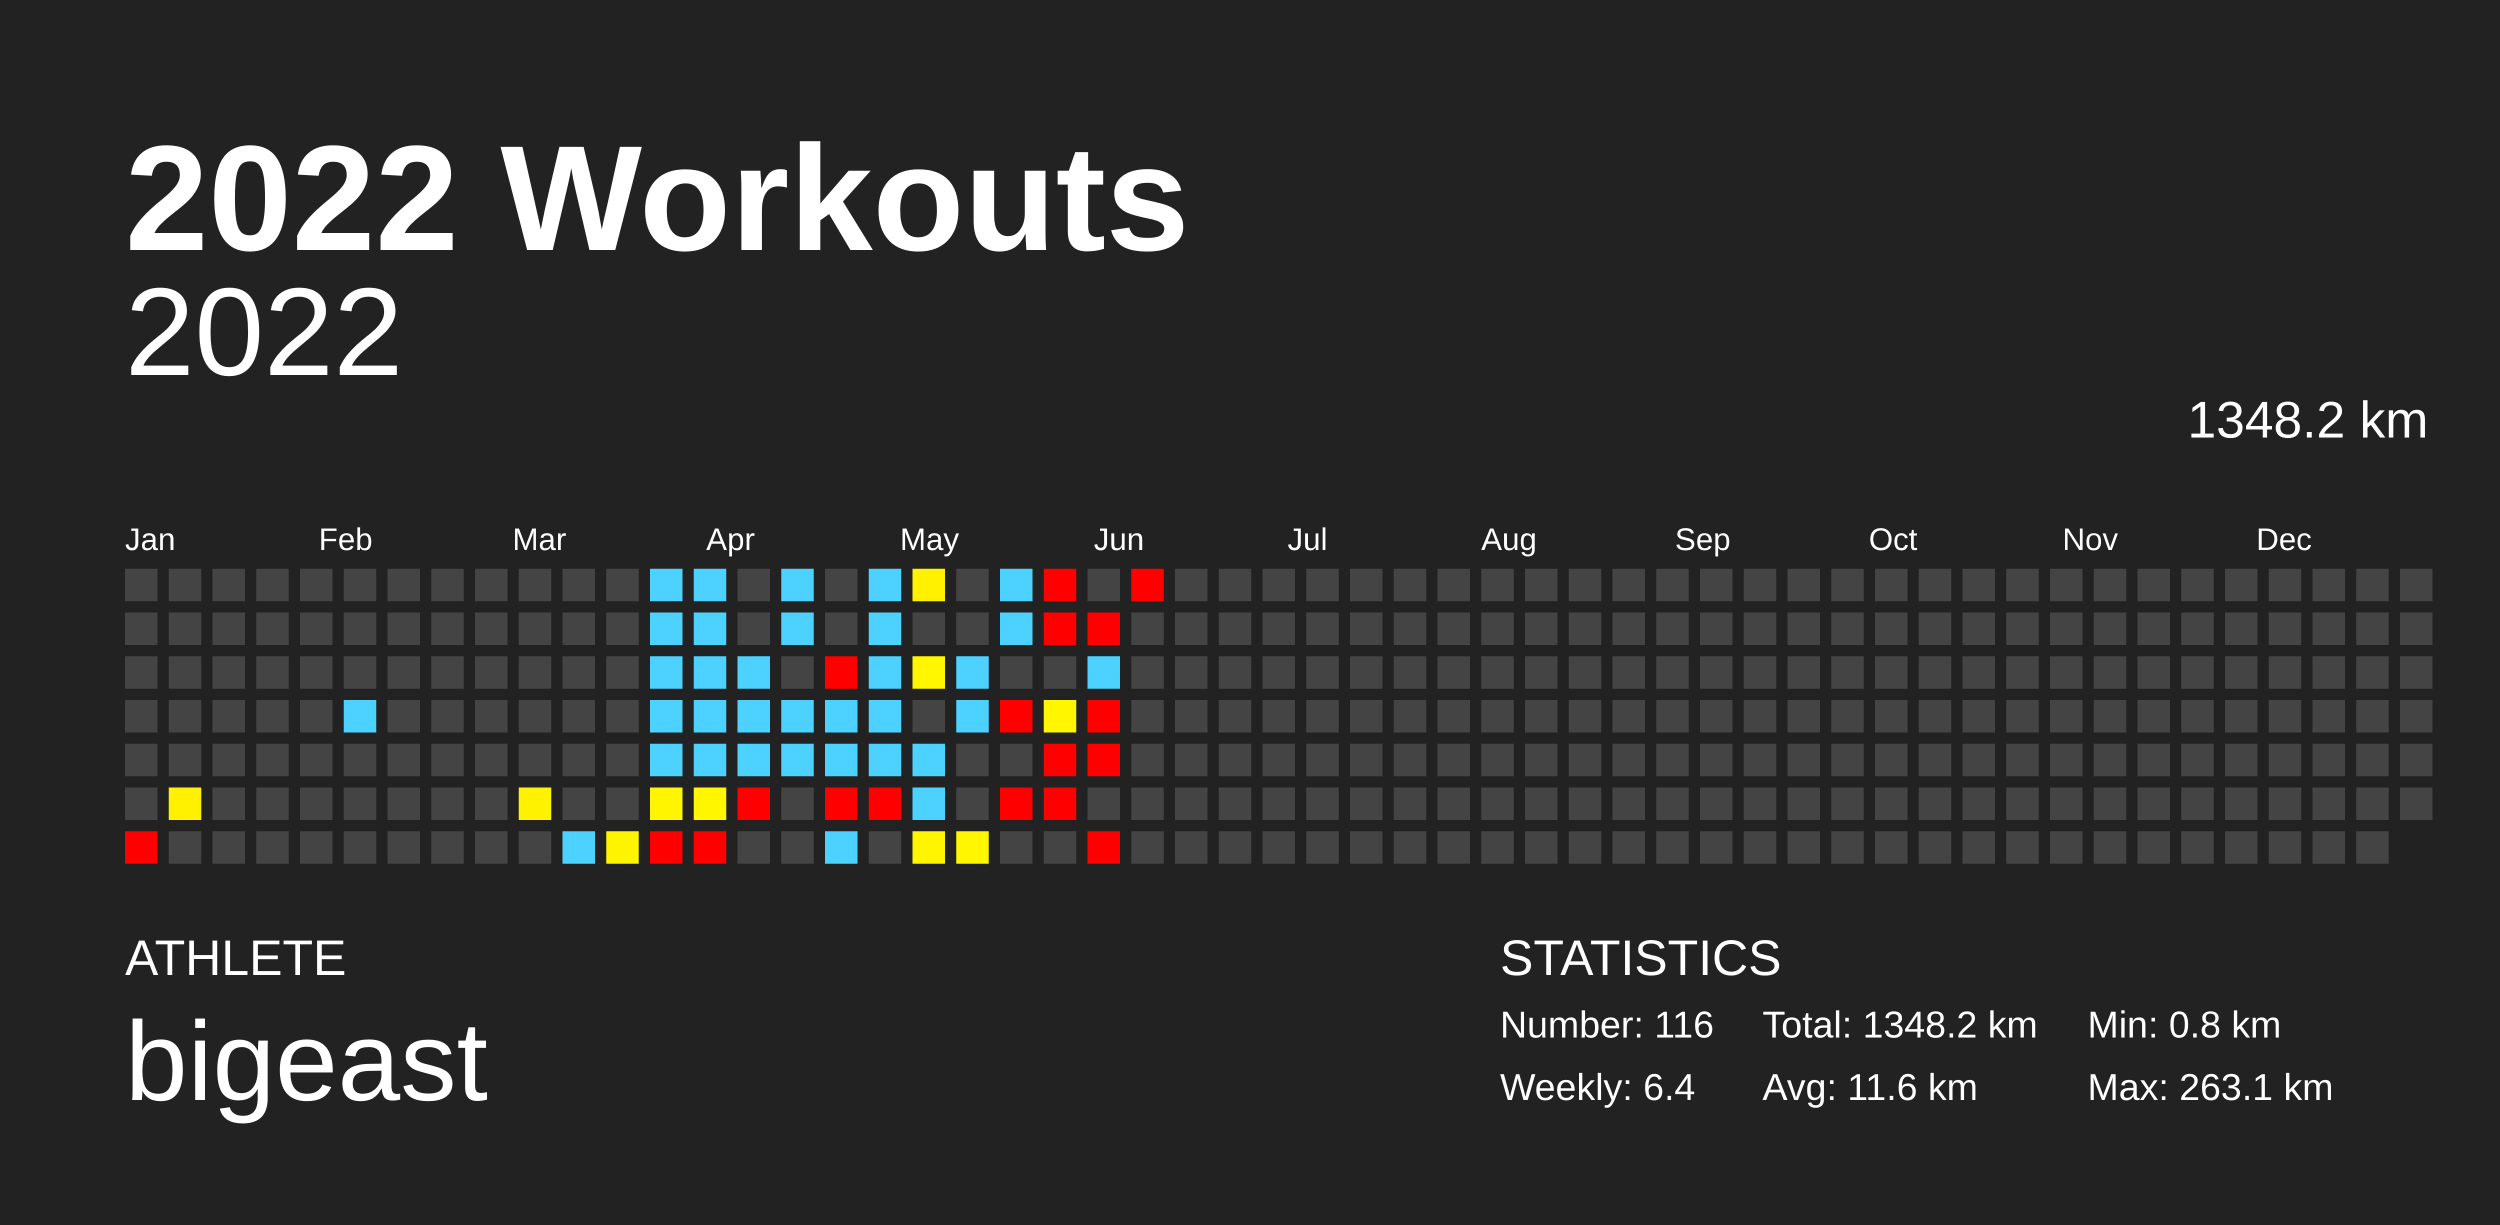
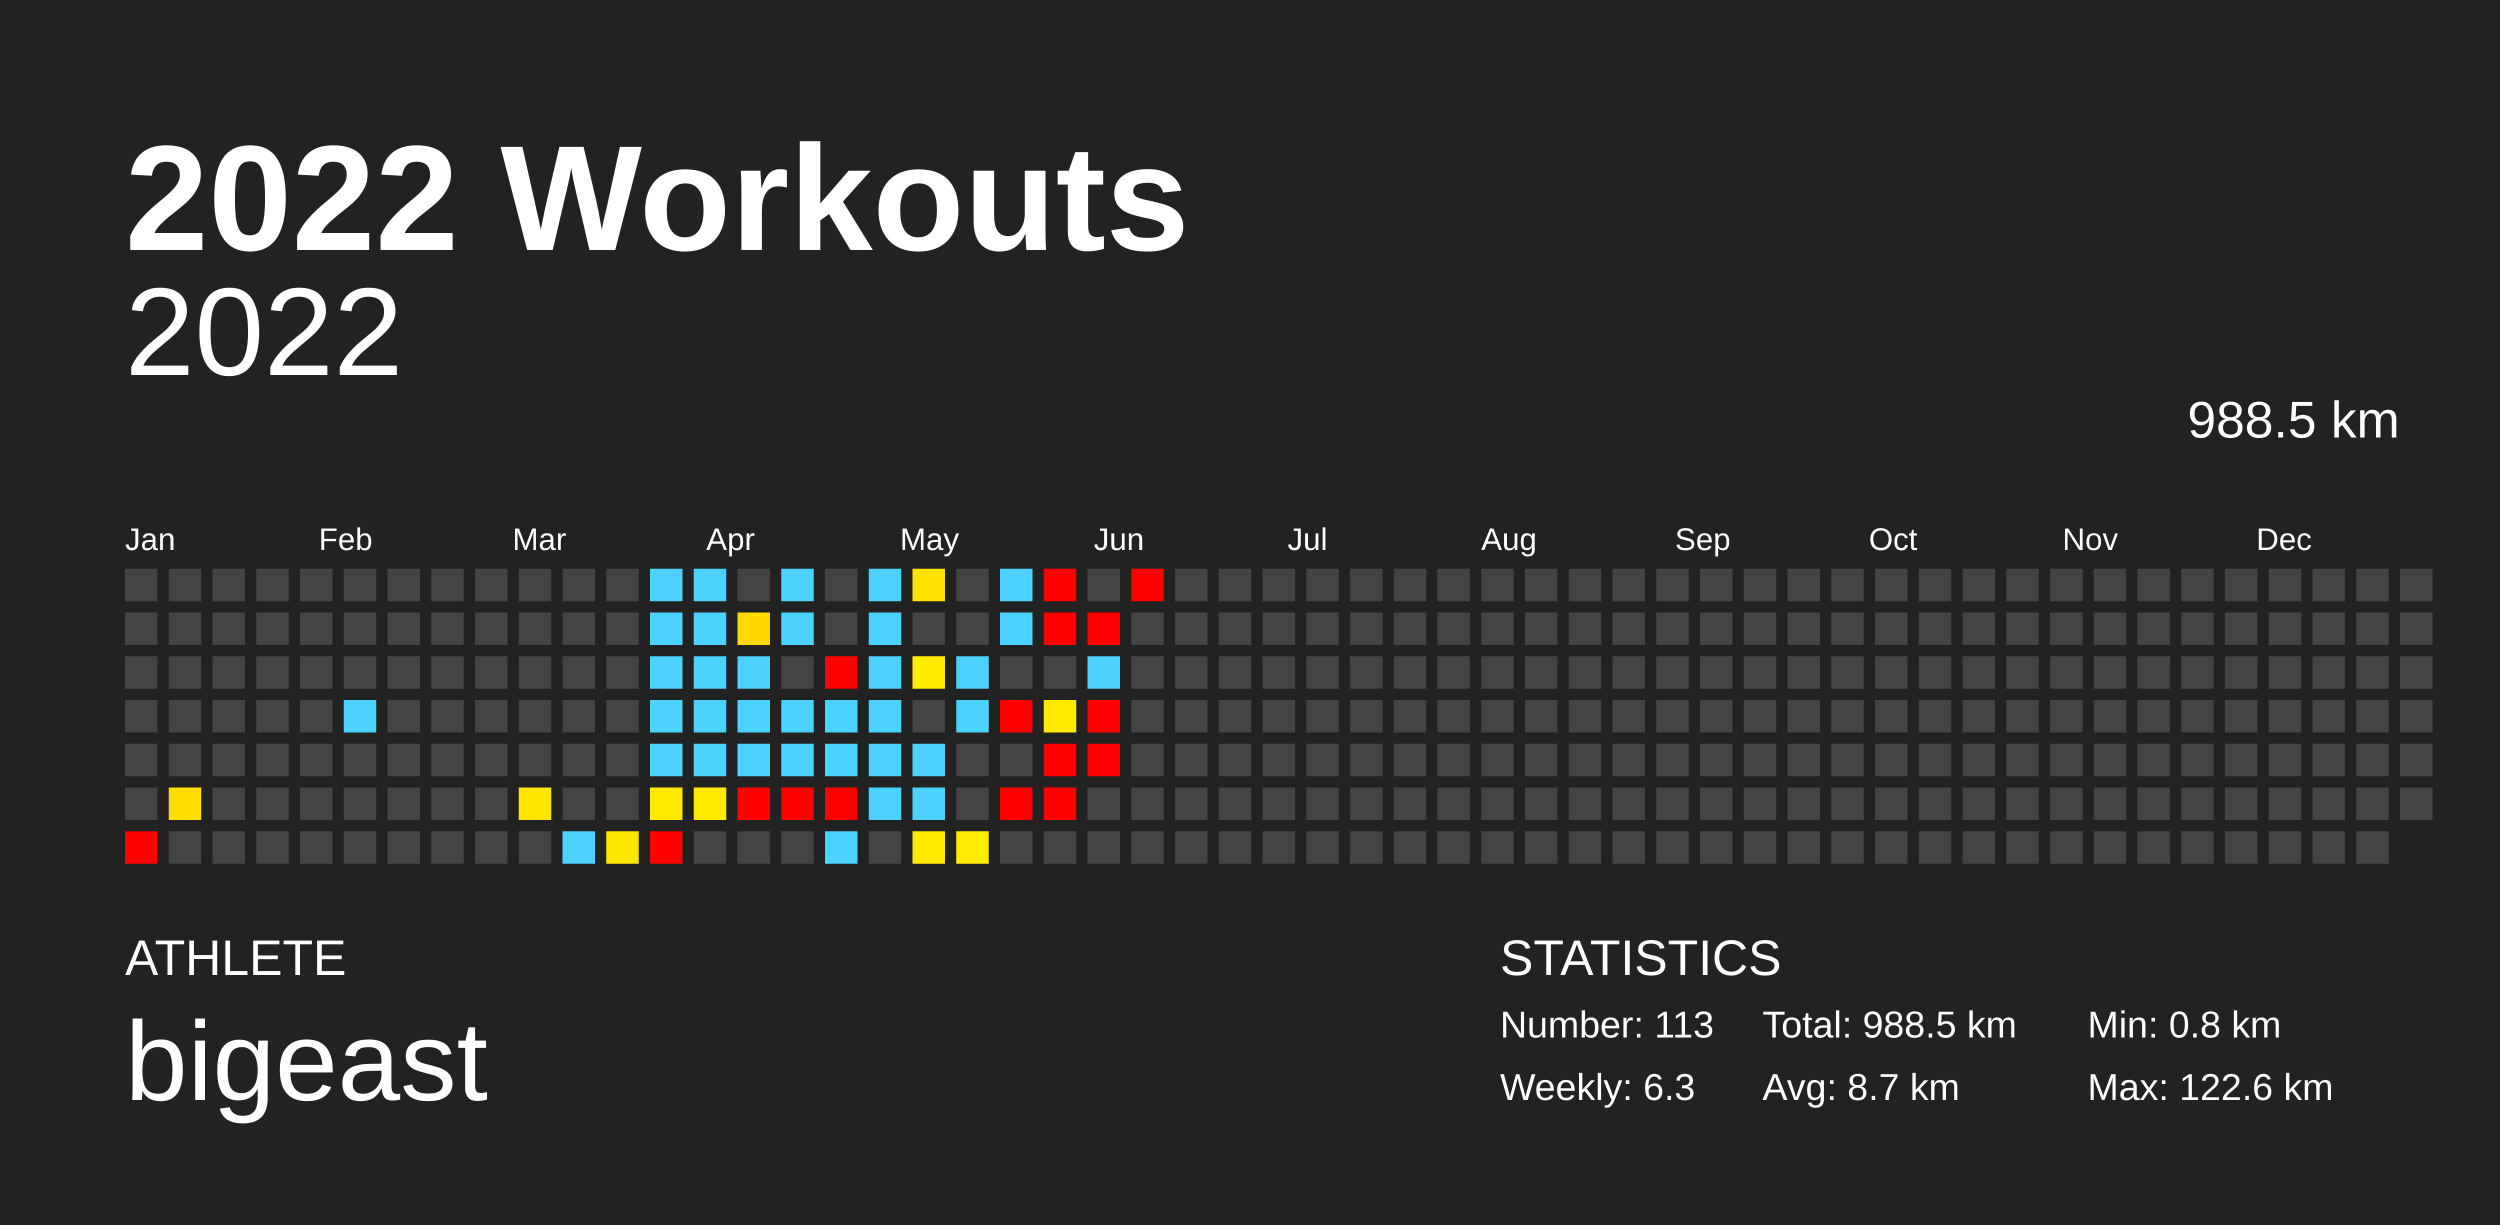
<svg xmlns="http://www.w3.org/2000/svg" baseProfile="full" height="98mm" version="1.1" viewBox="0,0,200,98" width="200mm">
  <defs />
  <rect fill="#222222" height="98" width="200" x="0" y="0" />
  <text fill="#FFFFFF" style="font-size:12px; font-family:Arial; font-weight:bold;" x="10" y="20">2022 Workouts</text>
  <text fill="#FFFFFF" style="font-size:4px; font-family:Arial" x="10" y="78">ATHLETE</text>
  <text fill="#FFFFFF" style="font-size:9px; font-family:Arial" x="10" y="88">bigeast</text>
  <text fill="#FFFFFF" style="font-size:4px; font-family:Arial" x="120" y="78">STATISTICS</text>
-   <text fill="#FFFFFF" style="font-size:3px; font-family:Arial" x="120" y="83">Number: 116</text>
-   <text fill="#FFFFFF" style="font-size:3px; font-family:Arial" x="120" y="88">Weekly: 6.4</text>
-   <text fill="#FFFFFF" style="font-size:3px; font-family:Arial" x="141" y="83">Total: 1348.2 km</text>
-   <text fill="#FFFFFF" style="font-size:3px; font-family:Arial" x="141" y="88">Avg: 11.6 km</text>
+   <text fill="#FFFFFF" style="font-size:3px; font-family:Arial" x="120" y="83">Number: 113</text>
+   <text fill="#FFFFFF" style="font-size:3px; font-family:Arial" x="120" y="88">Weekly: 6.3</text>
+   <text fill="#FFFFFF" style="font-size:3px; font-family:Arial" x="141" y="83">Total: 988.5 km</text>
+   <text fill="#FFFFFF" style="font-size:3px; font-family:Arial" x="141" y="88">Avg: 8.7 km</text>
  <text fill="#FFFFFF" style="font-size:3px; font-family:Arial" x="167" y="83">Min: 0.8 km</text>
-   <text fill="#FFFFFF" style="font-size:3px; font-family:Arial" x="167" y="88">Max: 263.1 km</text>
+   <text fill="#FFFFFF" style="font-size:3px; font-family:Arial" x="167" y="88">Max: 122.6 km</text>
  <text alignment-baseline="hanging" fill="#FFFFFF" style="font-size:10.0px; font-family:Arial;" x="10" y="30">2022</text>
-   <text alignment-baseline="hanging" fill="#FFFFFF" style="font-size:4.125px; font-family:Arial;" x="175" y="35">1348.2 km</text>
+   <text alignment-baseline="hanging" fill="#FFFFFF" style="font-size:4.125px; font-family:Arial;" x="175" y="35">988.5 km</text>
  <text fill="#FFFFFF" style="font-size:2.5px; font-family:Arial" x="10.0" y="44">Jan</text>
  <text fill="#FFFFFF" style="font-size:2.5px; font-family:Arial" x="25.5" y="44">Feb</text>
  <text fill="#FFFFFF" style="font-size:2.5px; font-family:Arial" x="41.0" y="44">Mar</text>
  <text fill="#FFFFFF" style="font-size:2.5px; font-family:Arial" x="56.5" y="44">Apr</text>
  <text fill="#FFFFFF" style="font-size:2.5px; font-family:Arial" x="72.0" y="44">May</text>
  <text fill="#FFFFFF" style="font-size:2.5px; font-family:Arial" x="87.5" y="44">Jun</text>
  <text fill="#FFFFFF" style="font-size:2.5px; font-family:Arial" x="103.0" y="44">Jul</text>
  <text fill="#FFFFFF" style="font-size:2.5px; font-family:Arial" x="118.5" y="44">Aug</text>
  <text fill="#FFFFFF" style="font-size:2.5px; font-family:Arial" x="134.0" y="44">Sep</text>
  <text fill="#FFFFFF" style="font-size:2.5px; font-family:Arial" x="149.5" y="44">Oct</text>
  <text fill="#FFFFFF" style="font-size:2.5px; font-family:Arial" x="165.0" y="44">Nov</text>
  <text fill="#FFFFFF" style="font-size:2.5px; font-family:Arial" x="180.5" y="44">Dec</text>
  <rect fill="#444444" height="2.6" width="2.6" x="10.0" y="45.5" />
  <rect fill="#444444" height="2.6" width="2.6" x="10.0" y="49.0" />
  <rect fill="#444444" height="2.6" width="2.6" x="10.0" y="52.5" />
  <rect fill="#444444" height="2.6" width="2.6" x="10.0" y="56.0" />
  <rect fill="#444444" height="2.6" width="2.6" x="10.0" y="59.5" />
  <rect fill="#444444" height="2.6" width="2.6" x="10.0" y="63.0" />
  <rect fill="red" height="2.6" width="2.6" x="10.0" y="66.5" />
  <rect fill="#444444" height="2.6" width="2.6" x="13.5" y="45.5" />
  <rect fill="#444444" height="2.6" width="2.6" x="13.5" y="49.0" />
  <rect fill="#444444" height="2.6" width="2.6" x="13.5" y="52.5" />
  <rect fill="#444444" height="2.6" width="2.6" x="13.5" y="56.0" />
  <rect fill="#444444" height="2.6" width="2.6" x="13.5" y="59.5" />
-   <rect fill="#fff100" height="2.6" width="2.6" x="13.5" y="63.0" />
+   <rect fill="#ffdf00" height="2.6" width="2.6" x="13.5" y="63.0" />
  <rect fill="#444444" height="2.6" width="2.6" x="13.5" y="66.5" />
  <rect fill="#444444" height="2.6" width="2.6" x="17.0" y="45.5" />
  <rect fill="#444444" height="2.6" width="2.6" x="17.0" y="49.0" />
  <rect fill="#444444" height="2.6" width="2.6" x="17.0" y="52.5" />
  <rect fill="#444444" height="2.6" width="2.6" x="17.0" y="56.0" />
  <rect fill="#444444" height="2.6" width="2.6" x="17.0" y="59.5" />
  <rect fill="#444444" height="2.6" width="2.6" x="17.0" y="63.0" />
  <rect fill="#444444" height="2.6" width="2.6" x="17.0" y="66.5" />
  <rect fill="#444444" height="2.6" width="2.6" x="20.5" y="45.5" />
  <rect fill="#444444" height="2.6" width="2.6" x="20.5" y="49.0" />
  <rect fill="#444444" height="2.6" width="2.6" x="20.5" y="52.5" />
  <rect fill="#444444" height="2.6" width="2.6" x="20.5" y="56.0" />
  <rect fill="#444444" height="2.6" width="2.6" x="20.5" y="59.5" />
  <rect fill="#444444" height="2.6" width="2.6" x="20.5" y="63.0" />
  <rect fill="#444444" height="2.6" width="2.6" x="20.5" y="66.5" />
  <rect fill="#444444" height="2.6" width="2.6" x="24.0" y="45.5" />
  <rect fill="#444444" height="2.6" width="2.6" x="24.0" y="49.0" />
  <rect fill="#444444" height="2.6" width="2.6" x="24.0" y="52.5" />
  <rect fill="#444444" height="2.6" width="2.6" x="24.0" y="56.0" />
  <rect fill="#444444" height="2.6" width="2.6" x="24.0" y="59.5" />
  <rect fill="#444444" height="2.6" width="2.6" x="24.0" y="63.0" />
  <rect fill="#444444" height="2.6" width="2.6" x="24.0" y="66.5" />
  <rect fill="#444444" height="2.6" width="2.6" x="27.5" y="45.5" />
  <rect fill="#444444" height="2.6" width="2.6" x="27.5" y="49.0" />
  <rect fill="#444444" height="2.6" width="2.6" x="27.5" y="52.5" />
  <rect fill="#4dd2ff" height="2.6" width="2.6" x="27.5" y="56.0" />
  <rect fill="#444444" height="2.6" width="2.6" x="27.5" y="59.5" />
  <rect fill="#444444" height="2.6" width="2.6" x="27.5" y="63.0" />
  <rect fill="#444444" height="2.6" width="2.6" x="27.5" y="66.5" />
  <rect fill="#444444" height="2.6" width="2.6" x="31.0" y="45.5" />
  <rect fill="#444444" height="2.6" width="2.6" x="31.0" y="49.0" />
  <rect fill="#444444" height="2.6" width="2.6" x="31.0" y="52.5" />
  <rect fill="#444444" height="2.6" width="2.6" x="31.0" y="56.0" />
  <rect fill="#444444" height="2.6" width="2.6" x="31.0" y="59.5" />
  <rect fill="#444444" height="2.6" width="2.6" x="31.0" y="63.0" />
  <rect fill="#444444" height="2.6" width="2.6" x="31.0" y="66.5" />
  <rect fill="#444444" height="2.6" width="2.6" x="34.5" y="45.5" />
  <rect fill="#444444" height="2.6" width="2.6" x="34.5" y="49.0" />
  <rect fill="#444444" height="2.6" width="2.6" x="34.5" y="52.5" />
  <rect fill="#444444" height="2.6" width="2.6" x="34.5" y="56.0" />
  <rect fill="#444444" height="2.6" width="2.6" x="34.5" y="59.5" />
  <rect fill="#444444" height="2.6" width="2.6" x="34.5" y="63.0" />
  <rect fill="#444444" height="2.6" width="2.6" x="34.5" y="66.5" />
  <rect fill="#444444" height="2.6" width="2.6" x="38.0" y="45.5" />
  <rect fill="#444444" height="2.6" width="2.6" x="38.0" y="49.0" />
  <rect fill="#444444" height="2.6" width="2.6" x="38.0" y="52.5" />
  <rect fill="#444444" height="2.6" width="2.6" x="38.0" y="56.0" />
  <rect fill="#444444" height="2.6" width="2.6" x="38.0" y="59.5" />
  <rect fill="#444444" height="2.6" width="2.6" x="38.0" y="63.0" />
  <rect fill="#444444" height="2.6" width="2.6" x="38.0" y="66.5" />
  <rect fill="#444444" height="2.6" width="2.6" x="41.5" y="45.5" />
  <rect fill="#444444" height="2.6" width="2.6" x="41.5" y="49.0" />
  <rect fill="#444444" height="2.6" width="2.6" x="41.5" y="52.5" />
  <rect fill="#444444" height="2.6" width="2.6" x="41.5" y="56.0" />
  <rect fill="#444444" height="2.6" width="2.6" x="41.5" y="59.5" />
-   <rect fill="#fff200" height="2.6" width="2.6" x="41.5" y="63.0" />
+   <rect fill="#ffe400" height="2.6" width="2.6" x="41.5" y="63.0" />
  <rect fill="#444444" height="2.6" width="2.6" x="41.5" y="66.5" />
  <rect fill="#444444" height="2.6" width="2.6" x="45.0" y="45.5" />
  <rect fill="#444444" height="2.6" width="2.6" x="45.0" y="49.0" />
  <rect fill="#444444" height="2.6" width="2.6" x="45.0" y="52.5" />
  <rect fill="#444444" height="2.6" width="2.6" x="45.0" y="56.0" />
  <rect fill="#444444" height="2.6" width="2.6" x="45.0" y="59.5" />
  <rect fill="#444444" height="2.6" width="2.6" x="45.0" y="63.0" />
  <rect fill="#4dd2ff" height="2.6" width="2.6" x="45.0" y="66.5" />
  <rect fill="#444444" height="2.6" width="2.6" x="48.5" y="45.5" />
  <rect fill="#444444" height="2.6" width="2.6" x="48.5" y="49.0" />
  <rect fill="#444444" height="2.6" width="2.6" x="48.5" y="52.5" />
  <rect fill="#444444" height="2.6" width="2.6" x="48.5" y="56.0" />
  <rect fill="#444444" height="2.6" width="2.6" x="48.5" y="59.5" />
  <rect fill="#444444" height="2.6" width="2.6" x="48.5" y="63.0" />
-   <rect fill="#fff400" height="2.6" width="2.6" x="48.5" y="66.5" />
+   <rect fill="#ffe600" height="2.6" width="2.6" x="48.5" y="66.5" />
  <rect fill="#4dd2ff" height="2.6" width="2.6" x="52.0" y="45.5" />
  <rect fill="#4dd2ff" height="2.6" width="2.6" x="52.0" y="49.0" />
  <rect fill="#4dd2ff" height="2.6" width="2.6" x="52.0" y="52.5" />
  <rect fill="#4dd2ff" height="2.6" width="2.6" x="52.0" y="56.0" />
  <rect fill="#4dd2ff" height="2.6" width="2.6" x="52.0" y="59.5" />
-   <rect fill="#fff500" height="2.6" width="2.6" x="52.0" y="63.0" />
+   <rect fill="#ffe900" height="2.6" width="2.6" x="52.0" y="63.0" />
  <rect fill="red" height="2.6" width="2.6" x="52.0" y="66.5" />
  <rect fill="#4dd2ff" height="2.6" width="2.6" x="55.5" y="45.5" />
  <rect fill="#4dd2ff" height="2.6" width="2.6" x="55.5" y="49.0" />
  <rect fill="#4dd2ff" height="2.6" width="2.6" x="55.5" y="52.5" />
  <rect fill="#4dd2ff" height="2.6" width="2.6" x="55.5" y="56.0" />
  <rect fill="#4dd2ff" height="2.6" width="2.6" x="55.5" y="59.5" />
-   <rect fill="#fff600" height="2.6" width="2.6" x="55.5" y="63.0" />
-   <rect fill="red" height="2.6" width="2.6" x="55.5" y="66.5" />
+   <rect fill="#ffeb00" height="2.6" width="2.6" x="55.5" y="63.0" />
+   <rect fill="#444444" height="2.6" width="2.6" x="55.5" y="66.5" />
  <rect fill="#444444" height="2.6" width="2.6" x="59.0" y="45.5" />
-   <rect fill="#444444" height="2.6" width="2.6" x="59.0" y="49.0" />
+   <rect fill="#ffd900" height="2.6" width="2.6" x="59.0" y="49.0" />
  <rect fill="#4dd2ff" height="2.6" width="2.6" x="59.0" y="52.5" />
  <rect fill="#4dd2ff" height="2.6" width="2.6" x="59.0" y="56.0" />
  <rect fill="#4dd2ff" height="2.6" width="2.6" x="59.0" y="59.5" />
  <rect fill="red" height="2.6" width="2.6" x="59.0" y="63.0" />
  <rect fill="#444444" height="2.6" width="2.6" x="59.0" y="66.5" />
  <rect fill="#4dd2ff" height="2.6" width="2.6" x="62.5" y="45.5" />
  <rect fill="#4dd2ff" height="2.6" width="2.6" x="62.5" y="49.0" />
  <rect fill="#444444" height="2.6" width="2.6" x="62.5" y="52.5" />
  <rect fill="#4dd2ff" height="2.6" width="2.6" x="62.5" y="56.0" />
  <rect fill="#4dd2ff" height="2.6" width="2.6" x="62.5" y="59.5" />
-   <rect fill="#444444" height="2.6" width="2.6" x="62.5" y="63.0" />
+   <rect fill="red" height="2.6" width="2.6" x="62.5" y="63.0" />
  <rect fill="#444444" height="2.6" width="2.6" x="62.5" y="66.5" />
  <rect fill="#444444" height="2.6" width="2.6" x="66.0" y="45.5" />
  <rect fill="#444444" height="2.6" width="2.6" x="66.0" y="49.0" />
  <rect fill="red" height="2.6" width="2.6" x="66.0" y="52.5" />
  <rect fill="#4dd2ff" height="2.6" width="2.6" x="66.0" y="56.0" />
  <rect fill="#4dd2ff" height="2.6" width="2.6" x="66.0" y="59.5" />
  <rect fill="red" height="2.6" width="2.6" x="66.0" y="63.0" />
  <rect fill="#4dd2ff" height="2.6" width="2.6" x="66.0" y="66.5" />
  <rect fill="#4dd2ff" height="2.6" width="2.6" x="69.5" y="45.5" />
  <rect fill="#4dd2ff" height="2.6" width="2.6" x="69.5" y="49.0" />
  <rect fill="#4dd2ff" height="2.6" width="2.6" x="69.5" y="52.5" />
  <rect fill="#4dd2ff" height="2.6" width="2.6" x="69.5" y="56.0" />
  <rect fill="#4dd2ff" height="2.6" width="2.6" x="69.5" y="59.5" />
-   <rect fill="red" height="2.6" width="2.6" x="69.5" y="63.0" />
+   <rect fill="#4dd2ff" height="2.6" width="2.6" x="69.5" y="63.0" />
  <rect fill="#444444" height="2.6" width="2.6" x="69.5" y="66.5" />
-   <rect fill="#fff100" height="2.6" width="2.6" x="73.0" y="45.5" />
+   <rect fill="#ffe100" height="2.6" width="2.6" x="73.0" y="45.5" />
  <rect fill="#444444" height="2.6" width="2.6" x="73.0" y="49.0" />
-   <rect fill="#fff600" height="2.6" width="2.6" x="73.0" y="52.5" />
+   <rect fill="#ffeb00" height="2.6" width="2.6" x="73.0" y="52.5" />
  <rect fill="#444444" height="2.6" width="2.6" x="73.0" y="56.0" />
  <rect fill="#4dd2ff" height="2.6" width="2.6" x="73.0" y="59.5" />
  <rect fill="#4dd2ff" height="2.6" width="2.6" x="73.0" y="63.0" />
-   <rect fill="#fff500" height="2.6" width="2.6" x="73.0" y="66.5" />
+   <rect fill="#ffea00" height="2.6" width="2.6" x="73.0" y="66.5" />
  <rect fill="#444444" height="2.6" width="2.6" x="76.5" y="45.5" />
  <rect fill="#444444" height="2.6" width="2.6" x="76.5" y="49.0" />
  <rect fill="#4dd2ff" height="2.6" width="2.6" x="76.5" y="52.5" />
  <rect fill="#4dd2ff" height="2.6" width="2.6" x="76.5" y="56.0" />
  <rect fill="#444444" height="2.6" width="2.6" x="76.5" y="59.5" />
  <rect fill="#444444" height="2.6" width="2.6" x="76.5" y="63.0" />
-   <rect fill="#fff600" height="2.6" width="2.6" x="76.5" y="66.5" />
+   <rect fill="#ffec00" height="2.6" width="2.6" x="76.5" y="66.5" />
  <rect fill="#4dd2ff" height="2.6" width="2.6" x="80.0" y="45.5" />
  <rect fill="#4dd2ff" height="2.6" width="2.6" x="80.0" y="49.0" />
  <rect fill="#444444" height="2.6" width="2.6" x="80.0" y="52.5" />
  <rect fill="red" height="2.6" width="2.6" x="80.0" y="56.0" />
  <rect fill="#444444" height="2.6" width="2.6" x="80.0" y="59.5" />
  <rect fill="red" height="2.6" width="2.6" x="80.0" y="63.0" />
  <rect fill="#444444" height="2.6" width="2.6" x="80.0" y="66.5" />
  <rect fill="red" height="2.6" width="2.6" x="83.5" y="45.5" />
  <rect fill="red" height="2.6" width="2.6" x="83.5" y="49.0" />
  <rect fill="#444444" height="2.6" width="2.6" x="83.5" y="52.5" />
-   <rect fill="#fff600" height="2.6" width="2.6" x="83.5" y="56.0" />
+   <rect fill="#ffea00" height="2.6" width="2.6" x="83.5" y="56.0" />
  <rect fill="red" height="2.6" width="2.6" x="83.5" y="59.5" />
  <rect fill="red" height="2.6" width="2.6" x="83.5" y="63.0" />
  <rect fill="#444444" height="2.6" width="2.6" x="83.5" y="66.5" />
  <rect fill="#444444" height="2.6" width="2.6" x="87.0" y="45.5" />
  <rect fill="red" height="2.6" width="2.6" x="87.0" y="49.0" />
  <rect fill="#4dd2ff" height="2.6" width="2.6" x="87.0" y="52.5" />
  <rect fill="red" height="2.6" width="2.6" x="87.0" y="56.0" />
  <rect fill="red" height="2.6" width="2.6" x="87.0" y="59.5" />
  <rect fill="#444444" height="2.6" width="2.6" x="87.0" y="63.0" />
-   <rect fill="red" height="2.6" width="2.6" x="87.0" y="66.5" />
+   <rect fill="#444444" height="2.6" width="2.6" x="87.0" y="66.5" />
  <rect fill="red" height="2.6" width="2.6" x="90.5" y="45.5" />
  <rect fill="#444444" height="2.6" width="2.6" x="90.5" y="49.0" />
  <rect fill="#444444" height="2.6" width="2.6" x="90.5" y="52.5" />
  <rect fill="#444444" height="2.6" width="2.6" x="90.5" y="56.0" />
  <rect fill="#444444" height="2.6" width="2.6" x="90.5" y="59.5" />
  <rect fill="#444444" height="2.6" width="2.6" x="90.5" y="63.0" />
  <rect fill="#444444" height="2.6" width="2.6" x="90.5" y="66.5" />
  <rect fill="#444444" height="2.6" width="2.6" x="94.0" y="45.5" />
  <rect fill="#444444" height="2.6" width="2.6" x="94.0" y="49.0" />
  <rect fill="#444444" height="2.6" width="2.6" x="94.0" y="52.5" />
  <rect fill="#444444" height="2.6" width="2.6" x="94.0" y="56.0" />
  <rect fill="#444444" height="2.6" width="2.6" x="94.0" y="59.5" />
  <rect fill="#444444" height="2.6" width="2.6" x="94.0" y="63.0" />
  <rect fill="#444444" height="2.6" width="2.6" x="94.0" y="66.5" />
  <rect fill="#444444" height="2.6" width="2.6" x="97.5" y="45.5" />
  <rect fill="#444444" height="2.6" width="2.6" x="97.5" y="49.0" />
  <rect fill="#444444" height="2.6" width="2.6" x="97.5" y="52.5" />
  <rect fill="#444444" height="2.6" width="2.6" x="97.5" y="56.0" />
  <rect fill="#444444" height="2.6" width="2.6" x="97.5" y="59.5" />
  <rect fill="#444444" height="2.6" width="2.6" x="97.5" y="63.0" />
  <rect fill="#444444" height="2.6" width="2.6" x="97.5" y="66.5" />
  <rect fill="#444444" height="2.6" width="2.6" x="101.0" y="45.5" />
  <rect fill="#444444" height="2.6" width="2.6" x="101.0" y="49.0" />
  <rect fill="#444444" height="2.6" width="2.6" x="101.0" y="52.5" />
  <rect fill="#444444" height="2.6" width="2.6" x="101.0" y="56.0" />
  <rect fill="#444444" height="2.6" width="2.6" x="101.0" y="59.5" />
  <rect fill="#444444" height="2.6" width="2.6" x="101.0" y="63.0" />
  <rect fill="#444444" height="2.6" width="2.6" x="101.0" y="66.5" />
  <rect fill="#444444" height="2.6" width="2.6" x="104.5" y="45.5" />
  <rect fill="#444444" height="2.6" width="2.6" x="104.5" y="49.0" />
  <rect fill="#444444" height="2.6" width="2.6" x="104.5" y="52.5" />
  <rect fill="#444444" height="2.6" width="2.6" x="104.5" y="56.0" />
  <rect fill="#444444" height="2.6" width="2.6" x="104.5" y="59.5" />
  <rect fill="#444444" height="2.6" width="2.6" x="104.5" y="63.0" />
  <rect fill="#444444" height="2.6" width="2.6" x="104.5" y="66.5" />
  <rect fill="#444444" height="2.6" width="2.6" x="108.0" y="45.5" />
  <rect fill="#444444" height="2.6" width="2.6" x="108.0" y="49.0" />
  <rect fill="#444444" height="2.6" width="2.6" x="108.0" y="52.5" />
  <rect fill="#444444" height="2.6" width="2.6" x="108.0" y="56.0" />
  <rect fill="#444444" height="2.6" width="2.6" x="108.0" y="59.5" />
  <rect fill="#444444" height="2.6" width="2.6" x="108.0" y="63.0" />
  <rect fill="#444444" height="2.6" width="2.6" x="108.0" y="66.5" />
  <rect fill="#444444" height="2.6" width="2.6" x="111.5" y="45.5" />
  <rect fill="#444444" height="2.6" width="2.6" x="111.5" y="49.0" />
  <rect fill="#444444" height="2.6" width="2.6" x="111.5" y="52.5" />
  <rect fill="#444444" height="2.6" width="2.6" x="111.5" y="56.0" />
  <rect fill="#444444" height="2.6" width="2.6" x="111.5" y="59.5" />
  <rect fill="#444444" height="2.6" width="2.6" x="111.5" y="63.0" />
  <rect fill="#444444" height="2.6" width="2.6" x="111.5" y="66.5" />
  <rect fill="#444444" height="2.6" width="2.6" x="115.0" y="45.5" />
  <rect fill="#444444" height="2.6" width="2.6" x="115.0" y="49.0" />
  <rect fill="#444444" height="2.6" width="2.6" x="115.0" y="52.5" />
  <rect fill="#444444" height="2.6" width="2.6" x="115.0" y="56.0" />
  <rect fill="#444444" height="2.6" width="2.6" x="115.0" y="59.5" />
  <rect fill="#444444" height="2.6" width="2.6" x="115.0" y="63.0" />
  <rect fill="#444444" height="2.6" width="2.6" x="115.0" y="66.5" />
  <rect fill="#444444" height="2.6" width="2.6" x="118.5" y="45.5" />
  <rect fill="#444444" height="2.6" width="2.6" x="118.5" y="49.0" />
  <rect fill="#444444" height="2.6" width="2.6" x="118.5" y="52.5" />
  <rect fill="#444444" height="2.6" width="2.6" x="118.5" y="56.0" />
  <rect fill="#444444" height="2.6" width="2.6" x="118.5" y="59.5" />
  <rect fill="#444444" height="2.6" width="2.6" x="118.5" y="63.0" />
  <rect fill="#444444" height="2.6" width="2.6" x="118.5" y="66.5" />
  <rect fill="#444444" height="2.6" width="2.6" x="122.0" y="45.5" />
  <rect fill="#444444" height="2.6" width="2.6" x="122.0" y="49.0" />
  <rect fill="#444444" height="2.6" width="2.6" x="122.0" y="52.5" />
  <rect fill="#444444" height="2.6" width="2.6" x="122.0" y="56.0" />
  <rect fill="#444444" height="2.6" width="2.6" x="122.0" y="59.5" />
  <rect fill="#444444" height="2.6" width="2.6" x="122.0" y="63.0" />
  <rect fill="#444444" height="2.6" width="2.6" x="122.0" y="66.5" />
  <rect fill="#444444" height="2.6" width="2.6" x="125.5" y="45.5" />
  <rect fill="#444444" height="2.6" width="2.6" x="125.5" y="49.0" />
  <rect fill="#444444" height="2.6" width="2.6" x="125.5" y="52.5" />
  <rect fill="#444444" height="2.6" width="2.6" x="125.5" y="56.0" />
  <rect fill="#444444" height="2.6" width="2.6" x="125.5" y="59.5" />
  <rect fill="#444444" height="2.6" width="2.6" x="125.5" y="63.0" />
  <rect fill="#444444" height="2.6" width="2.6" x="125.5" y="66.5" />
  <rect fill="#444444" height="2.6" width="2.6" x="129.0" y="45.5" />
  <rect fill="#444444" height="2.6" width="2.6" x="129.0" y="49.0" />
  <rect fill="#444444" height="2.6" width="2.6" x="129.0" y="52.5" />
  <rect fill="#444444" height="2.6" width="2.6" x="129.0" y="56.0" />
  <rect fill="#444444" height="2.6" width="2.6" x="129.0" y="59.5" />
  <rect fill="#444444" height="2.6" width="2.6" x="129.0" y="63.0" />
  <rect fill="#444444" height="2.6" width="2.6" x="129.0" y="66.5" />
  <rect fill="#444444" height="2.6" width="2.6" x="132.5" y="45.5" />
  <rect fill="#444444" height="2.6" width="2.6" x="132.5" y="49.0" />
  <rect fill="#444444" height="2.6" width="2.6" x="132.5" y="52.5" />
  <rect fill="#444444" height="2.6" width="2.6" x="132.5" y="56.0" />
  <rect fill="#444444" height="2.6" width="2.6" x="132.5" y="59.5" />
  <rect fill="#444444" height="2.6" width="2.6" x="132.5" y="63.0" />
  <rect fill="#444444" height="2.6" width="2.6" x="132.5" y="66.5" />
  <rect fill="#444444" height="2.6" width="2.6" x="136.0" y="45.5" />
  <rect fill="#444444" height="2.6" width="2.6" x="136.0" y="49.0" />
  <rect fill="#444444" height="2.6" width="2.6" x="136.0" y="52.5" />
  <rect fill="#444444" height="2.6" width="2.6" x="136.0" y="56.0" />
  <rect fill="#444444" height="2.6" width="2.6" x="136.0" y="59.5" />
  <rect fill="#444444" height="2.6" width="2.6" x="136.0" y="63.0" />
  <rect fill="#444444" height="2.6" width="2.6" x="136.0" y="66.5" />
  <rect fill="#444444" height="2.6" width="2.6" x="139.5" y="45.5" />
  <rect fill="#444444" height="2.6" width="2.6" x="139.5" y="49.0" />
  <rect fill="#444444" height="2.6" width="2.6" x="139.5" y="52.5" />
  <rect fill="#444444" height="2.6" width="2.6" x="139.5" y="56.0" />
  <rect fill="#444444" height="2.6" width="2.6" x="139.5" y="59.5" />
  <rect fill="#444444" height="2.6" width="2.6" x="139.5" y="63.0" />
  <rect fill="#444444" height="2.6" width="2.6" x="139.5" y="66.5" />
  <rect fill="#444444" height="2.6" width="2.6" x="143.0" y="45.5" />
  <rect fill="#444444" height="2.6" width="2.6" x="143.0" y="49.0" />
  <rect fill="#444444" height="2.6" width="2.6" x="143.0" y="52.5" />
  <rect fill="#444444" height="2.6" width="2.6" x="143.0" y="56.0" />
  <rect fill="#444444" height="2.6" width="2.6" x="143.0" y="59.5" />
  <rect fill="#444444" height="2.6" width="2.6" x="143.0" y="63.0" />
  <rect fill="#444444" height="2.6" width="2.6" x="143.0" y="66.5" />
  <rect fill="#444444" height="2.6" width="2.6" x="146.5" y="45.5" />
  <rect fill="#444444" height="2.6" width="2.6" x="146.5" y="49.0" />
  <rect fill="#444444" height="2.6" width="2.6" x="146.5" y="52.5" />
  <rect fill="#444444" height="2.6" width="2.6" x="146.5" y="56.0" />
  <rect fill="#444444" height="2.6" width="2.6" x="146.5" y="59.5" />
  <rect fill="#444444" height="2.6" width="2.6" x="146.5" y="63.0" />
  <rect fill="#444444" height="2.6" width="2.6" x="146.5" y="66.5" />
  <rect fill="#444444" height="2.6" width="2.6" x="150.0" y="45.5" />
  <rect fill="#444444" height="2.6" width="2.6" x="150.0" y="49.0" />
  <rect fill="#444444" height="2.6" width="2.6" x="150.0" y="52.5" />
  <rect fill="#444444" height="2.6" width="2.6" x="150.0" y="56.0" />
  <rect fill="#444444" height="2.6" width="2.6" x="150.0" y="59.5" />
  <rect fill="#444444" height="2.6" width="2.6" x="150.0" y="63.0" />
  <rect fill="#444444" height="2.6" width="2.6" x="150.0" y="66.5" />
  <rect fill="#444444" height="2.6" width="2.6" x="153.5" y="45.5" />
  <rect fill="#444444" height="2.6" width="2.6" x="153.5" y="49.0" />
  <rect fill="#444444" height="2.6" width="2.6" x="153.5" y="52.5" />
  <rect fill="#444444" height="2.6" width="2.6" x="153.5" y="56.0" />
  <rect fill="#444444" height="2.6" width="2.6" x="153.5" y="59.5" />
  <rect fill="#444444" height="2.6" width="2.6" x="153.5" y="63.0" />
  <rect fill="#444444" height="2.6" width="2.6" x="153.5" y="66.5" />
  <rect fill="#444444" height="2.6" width="2.6" x="157.0" y="45.5" />
  <rect fill="#444444" height="2.6" width="2.6" x="157.0" y="49.0" />
  <rect fill="#444444" height="2.6" width="2.6" x="157.0" y="52.5" />
  <rect fill="#444444" height="2.6" width="2.6" x="157.0" y="56.0" />
  <rect fill="#444444" height="2.6" width="2.6" x="157.0" y="59.5" />
  <rect fill="#444444" height="2.6" width="2.6" x="157.0" y="63.0" />
  <rect fill="#444444" height="2.6" width="2.6" x="157.0" y="66.5" />
  <rect fill="#444444" height="2.6" width="2.6" x="160.5" y="45.5" />
  <rect fill="#444444" height="2.6" width="2.6" x="160.5" y="49.0" />
  <rect fill="#444444" height="2.6" width="2.6" x="160.5" y="52.5" />
  <rect fill="#444444" height="2.6" width="2.6" x="160.5" y="56.0" />
  <rect fill="#444444" height="2.6" width="2.6" x="160.5" y="59.5" />
  <rect fill="#444444" height="2.6" width="2.6" x="160.5" y="63.0" />
  <rect fill="#444444" height="2.6" width="2.6" x="160.5" y="66.5" />
  <rect fill="#444444" height="2.6" width="2.6" x="164.0" y="45.5" />
  <rect fill="#444444" height="2.6" width="2.6" x="164.0" y="49.0" />
  <rect fill="#444444" height="2.6" width="2.6" x="164.0" y="52.5" />
  <rect fill="#444444" height="2.6" width="2.6" x="164.0" y="56.0" />
  <rect fill="#444444" height="2.6" width="2.6" x="164.0" y="59.5" />
  <rect fill="#444444" height="2.6" width="2.6" x="164.0" y="63.0" />
  <rect fill="#444444" height="2.6" width="2.6" x="164.0" y="66.5" />
  <rect fill="#444444" height="2.6" width="2.6" x="167.5" y="45.5" />
  <rect fill="#444444" height="2.6" width="2.6" x="167.5" y="49.0" />
  <rect fill="#444444" height="2.6" width="2.6" x="167.5" y="52.5" />
  <rect fill="#444444" height="2.6" width="2.6" x="167.5" y="56.0" />
  <rect fill="#444444" height="2.6" width="2.6" x="167.5" y="59.5" />
  <rect fill="#444444" height="2.6" width="2.6" x="167.5" y="63.0" />
  <rect fill="#444444" height="2.6" width="2.6" x="167.5" y="66.5" />
  <rect fill="#444444" height="2.6" width="2.6" x="171.0" y="45.5" />
  <rect fill="#444444" height="2.6" width="2.6" x="171.0" y="49.0" />
  <rect fill="#444444" height="2.6" width="2.6" x="171.0" y="52.5" />
  <rect fill="#444444" height="2.6" width="2.6" x="171.0" y="56.0" />
  <rect fill="#444444" height="2.6" width="2.6" x="171.0" y="59.5" />
  <rect fill="#444444" height="2.6" width="2.6" x="171.0" y="63.0" />
  <rect fill="#444444" height="2.6" width="2.6" x="171.0" y="66.5" />
  <rect fill="#444444" height="2.6" width="2.6" x="174.5" y="45.5" />
  <rect fill="#444444" height="2.6" width="2.6" x="174.5" y="49.0" />
  <rect fill="#444444" height="2.6" width="2.6" x="174.5" y="52.5" />
  <rect fill="#444444" height="2.6" width="2.6" x="174.5" y="56.0" />
  <rect fill="#444444" height="2.6" width="2.6" x="174.5" y="59.5" />
  <rect fill="#444444" height="2.6" width="2.6" x="174.5" y="63.0" />
  <rect fill="#444444" height="2.6" width="2.6" x="174.5" y="66.5" />
  <rect fill="#444444" height="2.6" width="2.6" x="178.0" y="45.5" />
  <rect fill="#444444" height="2.6" width="2.6" x="178.0" y="49.0" />
  <rect fill="#444444" height="2.6" width="2.6" x="178.0" y="52.5" />
  <rect fill="#444444" height="2.6" width="2.6" x="178.0" y="56.0" />
  <rect fill="#444444" height="2.6" width="2.6" x="178.0" y="59.5" />
  <rect fill="#444444" height="2.6" width="2.6" x="178.0" y="63.0" />
  <rect fill="#444444" height="2.6" width="2.6" x="178.0" y="66.5" />
  <rect fill="#444444" height="2.6" width="2.6" x="181.5" y="45.5" />
  <rect fill="#444444" height="2.6" width="2.6" x="181.5" y="49.0" />
  <rect fill="#444444" height="2.6" width="2.6" x="181.5" y="52.5" />
  <rect fill="#444444" height="2.6" width="2.6" x="181.5" y="56.0" />
  <rect fill="#444444" height="2.6" width="2.6" x="181.5" y="59.5" />
  <rect fill="#444444" height="2.6" width="2.6" x="181.5" y="63.0" />
  <rect fill="#444444" height="2.6" width="2.6" x="181.5" y="66.5" />
  <rect fill="#444444" height="2.6" width="2.6" x="185.0" y="45.5" />
  <rect fill="#444444" height="2.6" width="2.6" x="185.0" y="49.0" />
  <rect fill="#444444" height="2.6" width="2.6" x="185.0" y="52.5" />
  <rect fill="#444444" height="2.6" width="2.6" x="185.0" y="56.0" />
  <rect fill="#444444" height="2.6" width="2.6" x="185.0" y="59.5" />
  <rect fill="#444444" height="2.6" width="2.6" x="185.0" y="63.0" />
  <rect fill="#444444" height="2.6" width="2.6" x="185.0" y="66.5" />
  <rect fill="#444444" height="2.6" width="2.6" x="188.5" y="45.5" />
  <rect fill="#444444" height="2.6" width="2.6" x="188.5" y="49.0" />
  <rect fill="#444444" height="2.6" width="2.6" x="188.5" y="52.5" />
  <rect fill="#444444" height="2.6" width="2.6" x="188.5" y="56.0" />
  <rect fill="#444444" height="2.6" width="2.6" x="188.5" y="59.5" />
  <rect fill="#444444" height="2.6" width="2.6" x="188.5" y="63.0" />
  <rect fill="#444444" height="2.6" width="2.6" x="188.5" y="66.5" />
  <rect fill="#444444" height="2.6" width="2.6" x="192.0" y="45.5" />
  <rect fill="#444444" height="2.6" width="2.6" x="192.0" y="49.0" />
  <rect fill="#444444" height="2.6" width="2.6" x="192.0" y="52.5" />
  <rect fill="#444444" height="2.6" width="2.6" x="192.0" y="56.0" />
  <rect fill="#444444" height="2.6" width="2.6" x="192.0" y="59.5" />
  <rect fill="#444444" height="2.6" width="2.6" x="192.0" y="63.0" />
</svg>
